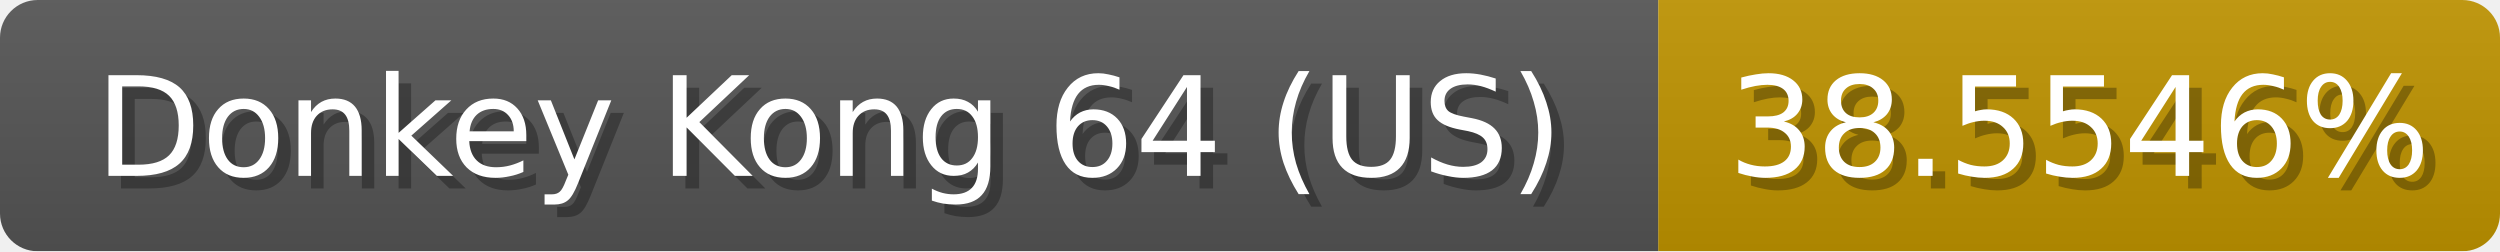
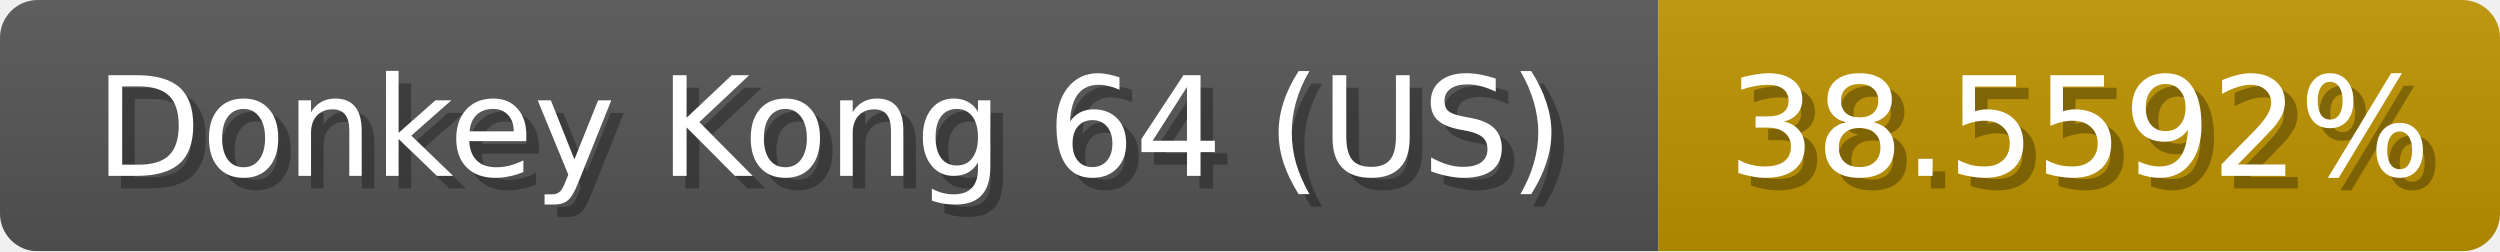
<svg xmlns="http://www.w3.org/2000/svg" width="199" height="20">
  <linearGradient id="b" x2="0" y2="100%">
    <stop offset="0" stop-color="#bbb" stop-opacity=".1" />
    <stop offset="1" stop-opacity=".1" />
  </linearGradient>
  <mask id="anybadge_1">
    <rect width="199" height="20" rx="3" fill="#fff" />
  </mask>
  <g mask="url(#anybadge_1)">
    <path fill="#555" d="M0 0h132v20H0z" />
    <path fill="#c09400" d="M132 0h67v20H132z" />
    <path fill="url(#b)" d="M0 0h199v20H0z" />
  </g>
  <g fill="#fff" text-anchor="middle" font-family="DejaVu Sans,Verdana,Geneva,sans-serif" font-size="11">
    <text x="67.0" y="15" fill="#010101" fill-opacity=".3">Donkey Kong 64 (US)</text>
    <text x="66.0" y="14">Donkey Kong 64 (US)</text>
  </g>
  <g fill="#fff" text-anchor="middle" font-family="DejaVu Sans,Verdana,Geneva,sans-serif" font-size="11">
-     <text x="166.5" y="15" fill="#010101" fill-opacity=".3">38.5546%</text>
-     <text x="165.5" y="14">38.5546%</text>
+     <text x="166.5" y="15" fill="#010101" fill-opacity=".3">38.5592%</text>
+     <text x="165.5" y="14">38.5592%</text>
  </g>
</svg>
